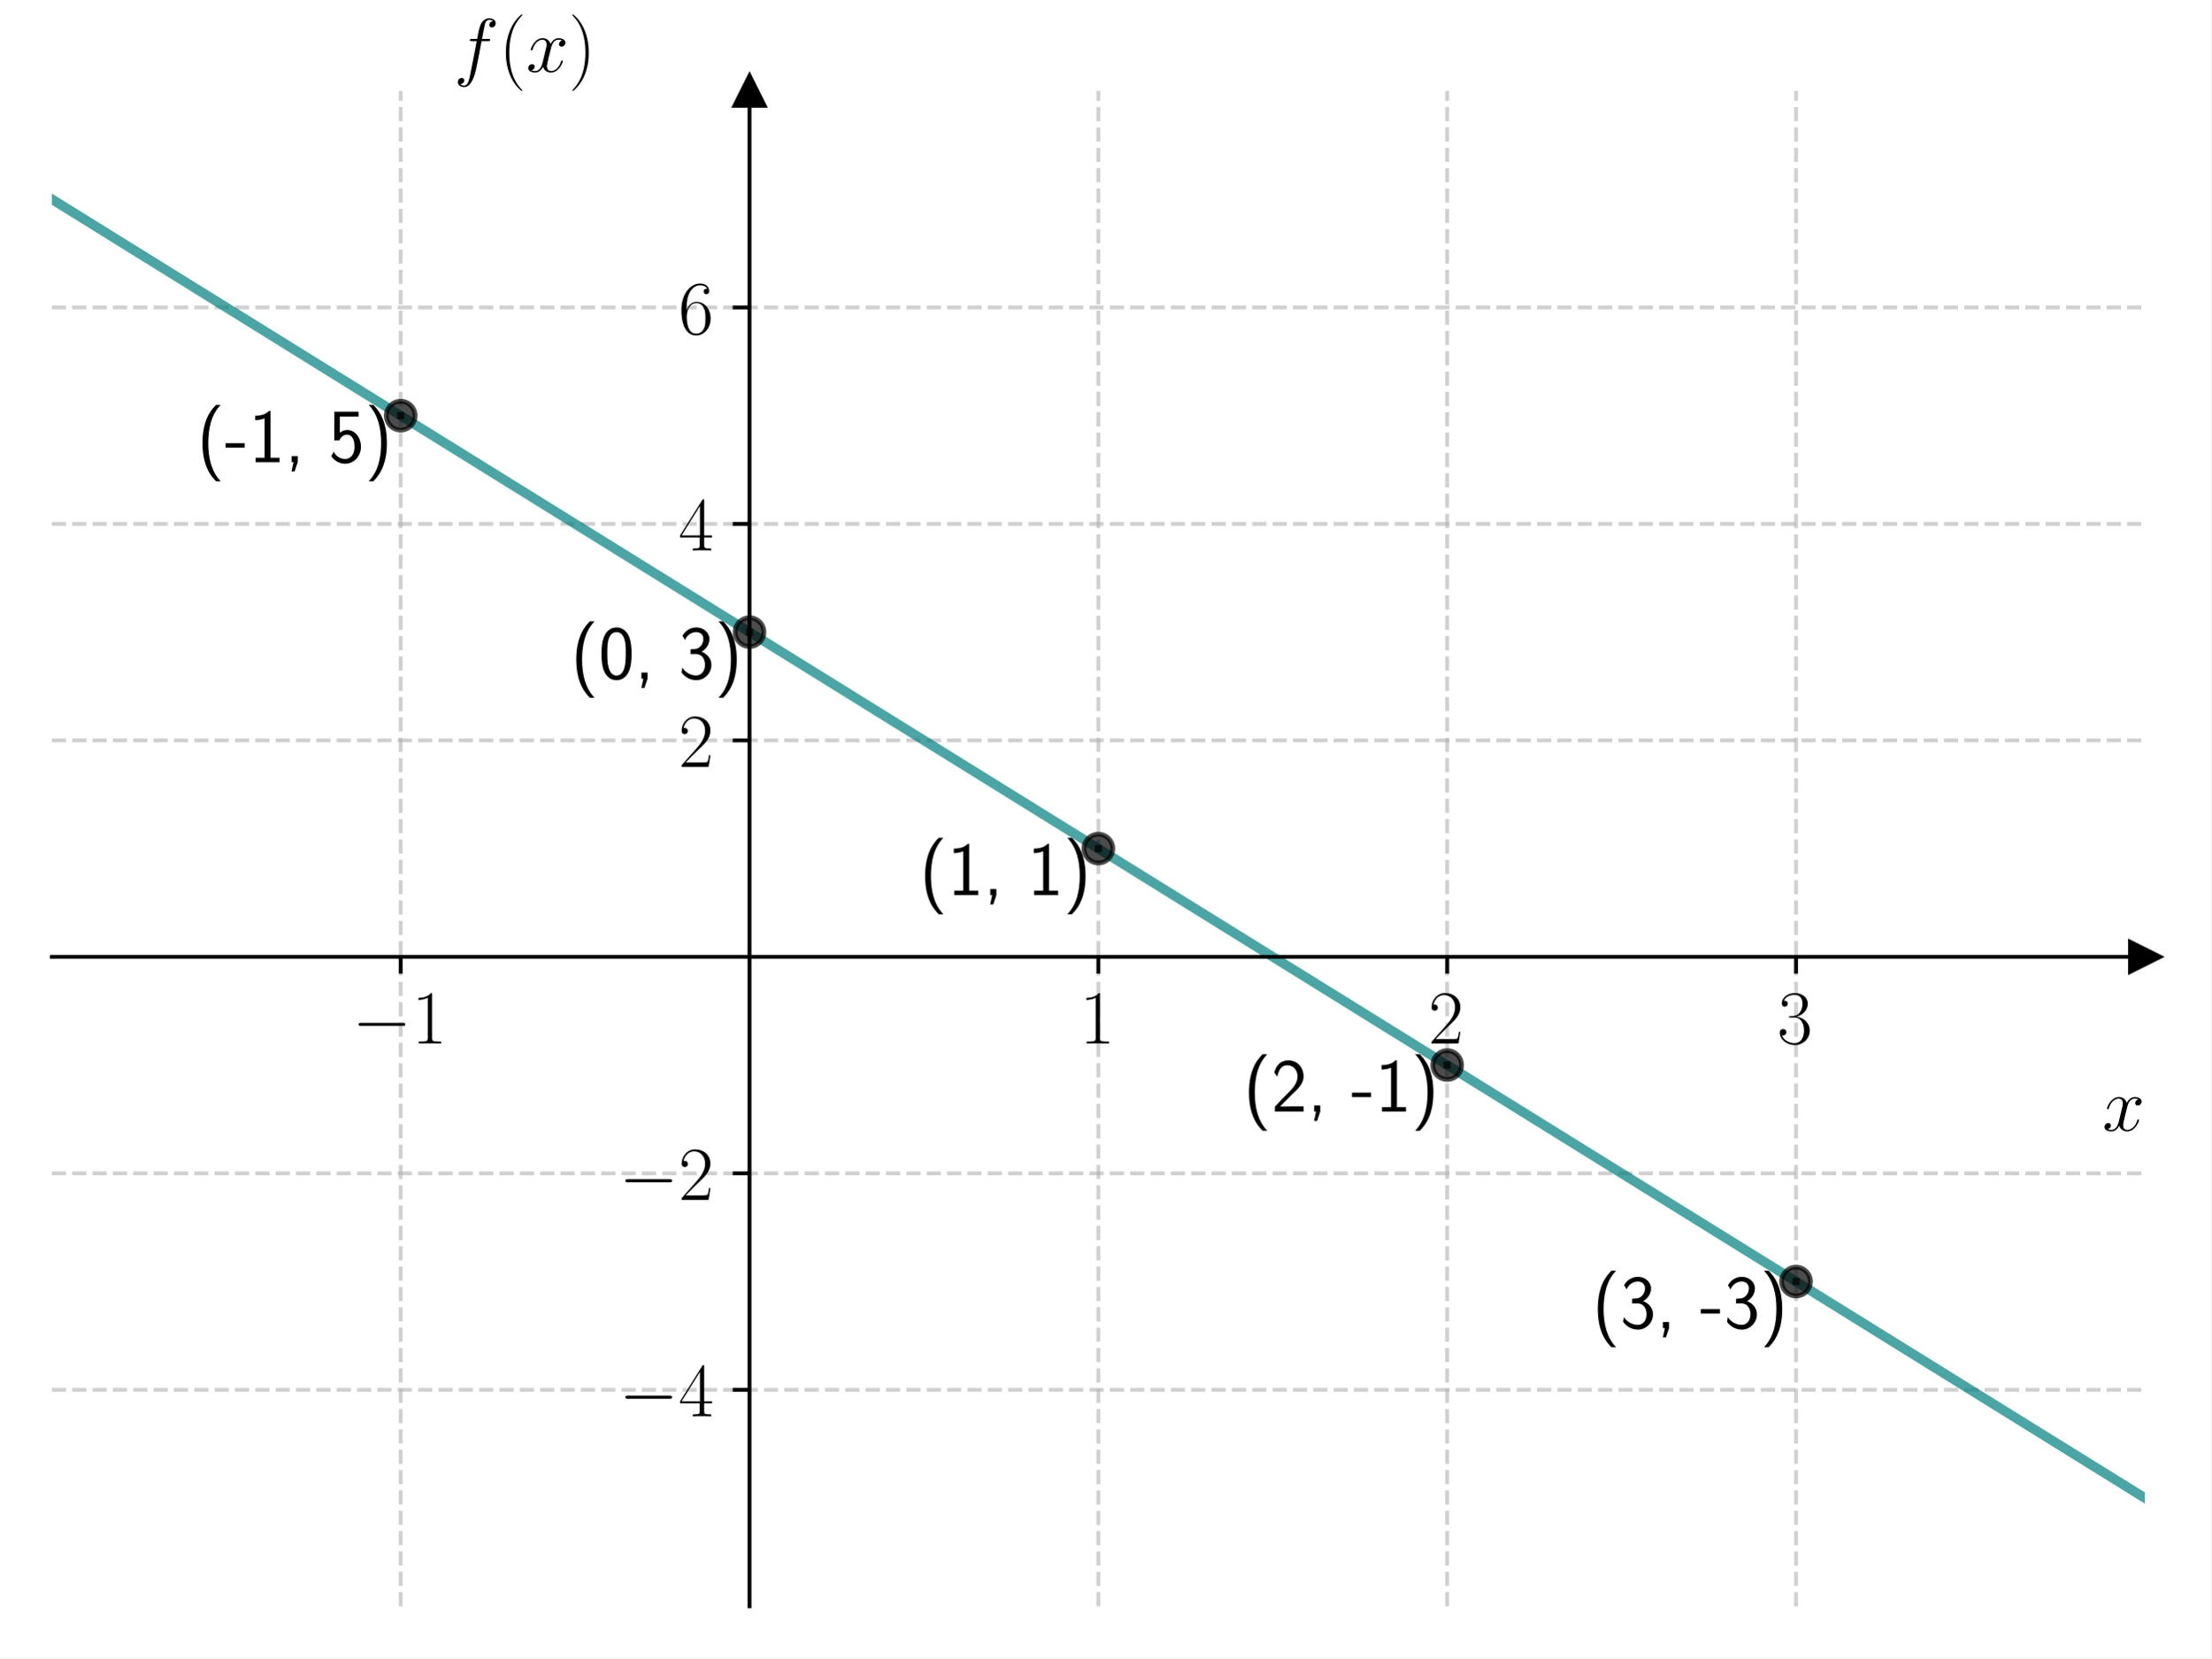
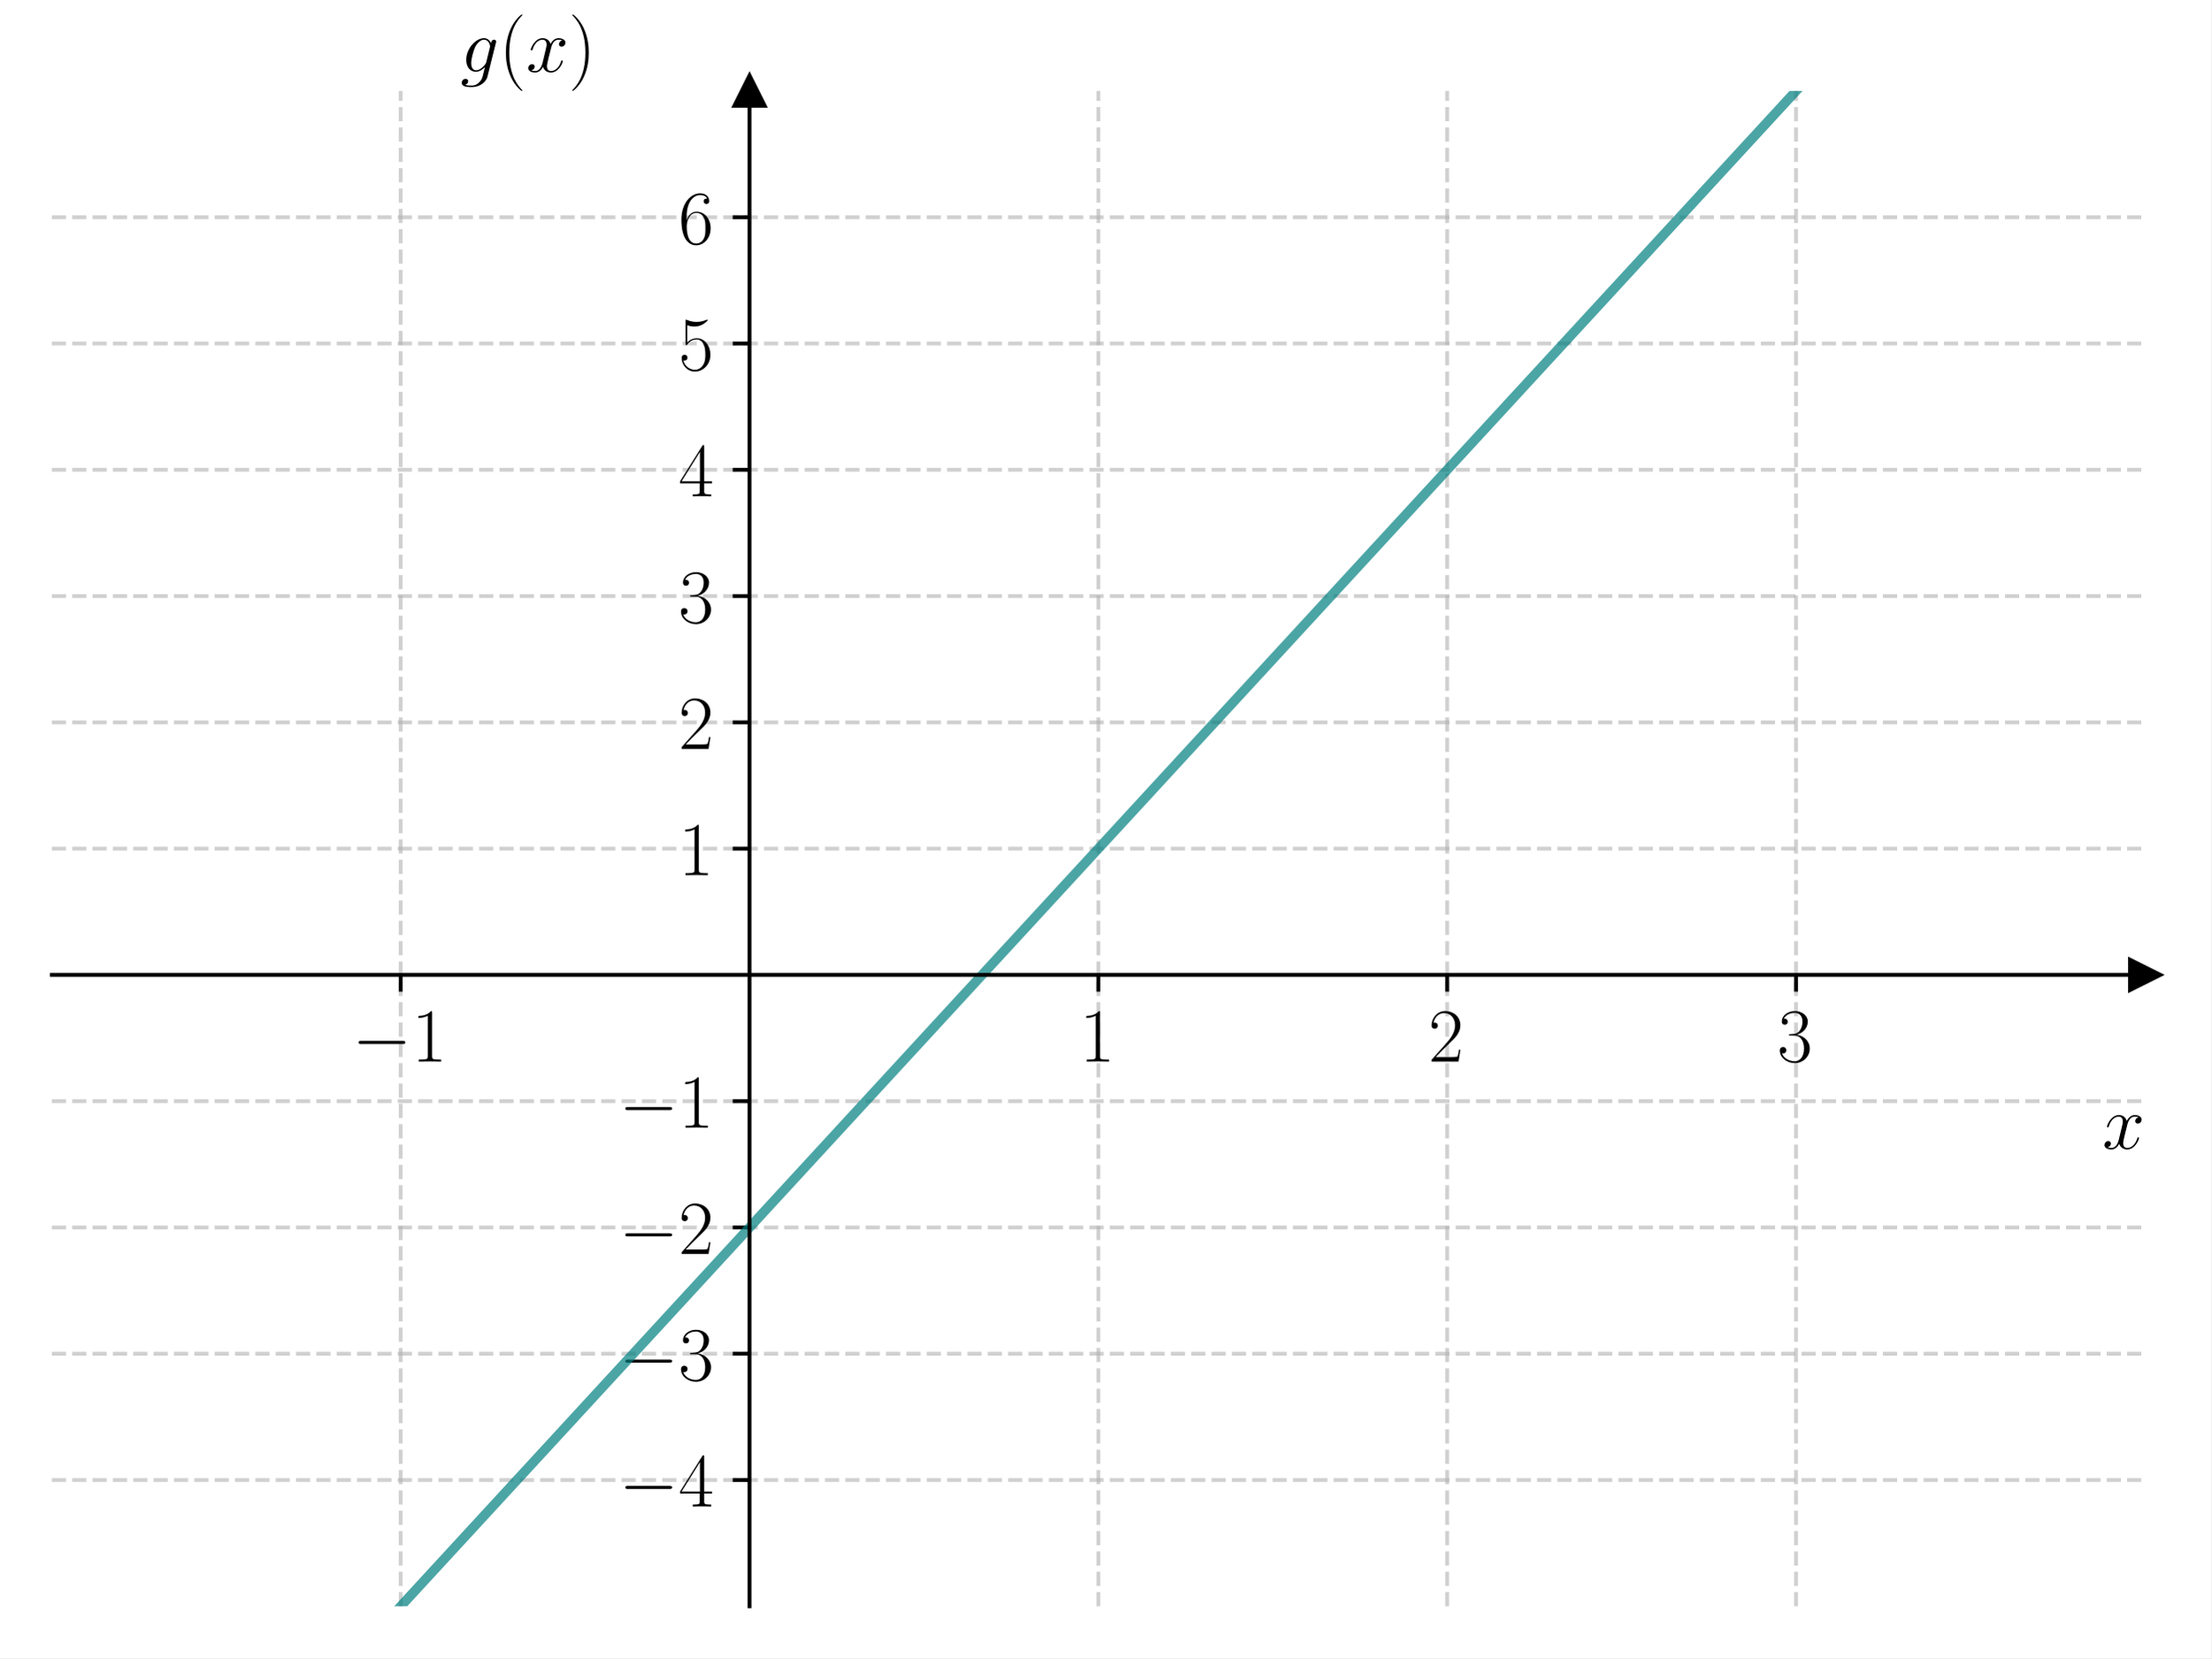
<svg xmlns="http://www.w3.org/2000/svg" xmlns:xlink="http://www.w3.org/1999/xlink" width="460.8pt" height="345.6pt" viewBox="0 0 460.8 345.6" version="1.1">
  <defs>
    <style type="text/css">*{stroke-linejoin: round; stroke-linecap: butt}</style>
  </defs>
  <g id="figure_1">
    <g id="patch_1">
      <path d="M 0 345.6  L 460.8 345.6  L 460.8 0  L 0 0  z " style="fill: #ffffff" />
    </g>
    <g id="axes_1">
      <g id="patch_2">
        <path d="M 10.8 334.8  L 447 334.8  L 447 18.95  L 10.8 18.95  z " style="fill: #ffffff" />
      </g>
      <g id="matplotlib.axis_1">
        <g id="xtick_1">
          <g id="line2d_1">
-             <path d="M 83.5 334.8  L 83.5 18.95  " clip-path="url(#p8a63cc061e)" style="fill: none; stroke-dasharray: 2.96,1.28; stroke-dashoffset: 0; stroke: #b0b0b0; stroke-opacity: 0.6; stroke-width: 0.8" />
+             <path d="M 83.5 334.8  L 83.5 18.95  " clip-path="url(#p709db05640)" style="fill: none; stroke-dasharray: 2.96,1.28; stroke-dashoffset: 0; stroke: #b0b0b0; stroke-opacity: 0.6; stroke-width: 0.8" />
          </g>
          <g id="line2d_2">
            <defs>
-               <path id="m3cd79b42b7" d="M 0 0  L 0 3.5  " style="stroke: #000000; stroke-width: 0.8" />
+               <path id="m870fcf2c3c" d="M 0 0  L 0 3.5  " style="stroke: #000000; stroke-width: 0.8" />
            </defs>
            <g>
-               <use xlink:href="#m3cd79b42b7" x="83.5" y="199.436" style="stroke: #000000; stroke-width: 0.8" />
+               <use xlink:href="#m870fcf2c3c" x="83.5" y="203.196" style="stroke: #000000; stroke-width: 0.8" />
            </g>
          </g>
          <g id="text_1">
-             <g transform="translate(73.39901 217.5054) scale(0.16 -0.16)">
+             <g transform="translate(73.39901 221.2655) scale(0.16 -0.16)">
              <defs>
                <path id="CMSY10-0" d="M 4218 1472  C 4326 1472 4442 1472 4442 1600  C 4442 1728 4326 1728 4218 1728  L 755 1728  C 646 1728 531 1728 531 1600  C 531 1472 646 1472 755 1472  L 4218 1472  z " transform="scale(0.015625)" />
                <path id="CMR17-31" d="M 1702 4083  C 1702 4217 1696 4224 1606 4224  C 1357 3927 979 3833 621 3820  C 602 3820 570 3820 563 3808  C 557 3795 557 3782 557 3648  C 755 3648 1088 3686 1344 3839  L 1344 467  C 1344 243 1331 166 781 166  L 589 166  L 589 0  C 896 6 1216 12 1523 12  C 1830 12 2150 6 2458 0  L 2458 166  L 2266 166  C 1715 166 1702 236 1702 467  L 1702 4083  z " transform="scale(0.015625)" />
              </defs>
              <use xlink:href="#CMSY10-0" transform="scale(0.996264)" />
              <use xlink:href="#CMR17-31" transform="translate(77.48747 0) scale(0.996264)" />
            </g>
          </g>
        </g>
        <g id="xtick_2">
          <g id="line2d_3">
-             <path d="M 228.9 334.8  L 228.9 18.95  " clip-path="url(#p8a63cc061e)" style="fill: none; stroke-dasharray: 2.96,1.28; stroke-dashoffset: 0; stroke: #b0b0b0; stroke-opacity: 0.6; stroke-width: 0.8" />
+             <path d="M 228.9 334.8  L 228.9 18.95  " clip-path="url(#p709db05640)" style="fill: none; stroke-dasharray: 2.96,1.28; stroke-dashoffset: 0; stroke: #b0b0b0; stroke-opacity: 0.6; stroke-width: 0.8" />
          </g>
          <g id="line2d_4">
            <g>
-               <use xlink:href="#m3cd79b42b7" x="228.9" y="199.436" style="stroke: #000000; stroke-width: 0.8" />
+               <use xlink:href="#m870fcf2c3c" x="228.9" y="203.196" style="stroke: #000000; stroke-width: 0.8" />
            </g>
          </g>
          <g id="text_2">
-             <g transform="translate(224.998 217.5054) scale(0.16 -0.16)">
+             <g transform="translate(224.998 221.2655) scale(0.16 -0.16)">
              <use xlink:href="#CMR17-31" transform="scale(0.996264)" />
            </g>
          </g>
        </g>
        <g id="xtick_3">
          <g id="line2d_5">
-             <path d="M 301.6 334.8  L 301.6 18.95  " clip-path="url(#p8a63cc061e)" style="fill: none; stroke-dasharray: 2.96,1.28; stroke-dashoffset: 0; stroke: #b0b0b0; stroke-opacity: 0.6; stroke-width: 0.8" />
+             <path d="M 301.6 334.8  L 301.6 18.95  " clip-path="url(#p709db05640)" style="fill: none; stroke-dasharray: 2.96,1.28; stroke-dashoffset: 0; stroke: #b0b0b0; stroke-opacity: 0.6; stroke-width: 0.8" />
          </g>
          <g id="line2d_6">
            <g>
-               <use xlink:href="#m3cd79b42b7" x="301.6" y="199.436" style="stroke: #000000; stroke-width: 0.8" />
+               <use xlink:href="#m870fcf2c3c" x="301.6" y="203.196" style="stroke: #000000; stroke-width: 0.8" />
            </g>
          </g>
          <g id="text_3">
-             <g transform="translate(297.698 217.5054) scale(0.16 -0.16)">
+             <g transform="translate(297.698 221.2655) scale(0.16 -0.16)">
              <defs>
                <path id="CMR17-32" d="M 2669 990  L 2554 990  C 2490 537 2438 460 2413 422  C 2381 371 1920 371 1830 371  L 602 371  C 832 620 1280 1073 1824 1596  C 2214 1966 2669 2400 2669 3033  C 2669 3788 2067 4224 1395 4224  C 691 4224 262 3603 262 3027  C 262 2777 448 2745 525 2745  C 589 2745 781 2783 781 3007  C 781 3206 614 3264 525 3264  C 486 3264 448 3257 422 3244  C 544 3788 915 4057 1306 4057  C 1862 4057 2227 3616 2227 3033  C 2227 2477 1901 1998 1536 1583  L 262 147  L 262 0  L 2515 0  L 2669 990  z " transform="scale(0.015625)" />
              </defs>
              <use xlink:href="#CMR17-32" transform="scale(0.996264)" />
            </g>
          </g>
        </g>
        <g id="xtick_4">
          <g id="line2d_7">
-             <path d="M 374.3 334.8  L 374.3 18.95  " clip-path="url(#p8a63cc061e)" style="fill: none; stroke-dasharray: 2.96,1.28; stroke-dashoffset: 0; stroke: #b0b0b0; stroke-opacity: 0.6; stroke-width: 0.8" />
+             <path d="M 374.3 334.8  L 374.3 18.95  " clip-path="url(#p709db05640)" style="fill: none; stroke-dasharray: 2.96,1.28; stroke-dashoffset: 0; stroke: #b0b0b0; stroke-opacity: 0.6; stroke-width: 0.8" />
          </g>
          <g id="line2d_8">
            <g>
-               <use xlink:href="#m3cd79b42b7" x="374.3" y="199.436" style="stroke: #000000; stroke-width: 0.8" />
+               <use xlink:href="#m870fcf2c3c" x="374.3" y="203.196" style="stroke: #000000; stroke-width: 0.8" />
            </g>
          </g>
          <g id="text_4">
-             <g transform="translate(370.398 217.5054) scale(0.16 -0.16)">
+             <g transform="translate(370.398 221.2655) scale(0.16 -0.16)">
              <defs>
                <path id="CMR17-33" d="M 1414 2176  C 1984 2176 2234 1673 2234 1094  C 2234 322 1824 25 1453 25  C 1114 25 563 193 390 691  C 422 678 454 678 486 678  C 640 678 755 780 755 947  C 755 1132 614 1216 486 1216  C 378 1216 211 1164 211 927  C 211 335 787 -128 1466 -128  C 2176 -128 2720 432 2720 1087  C 2720 1718 2208 2176 1600 2246  C 2086 2347 2554 2776 2554 3353  C 2554 3856 2048 4224 1472 4224  C 890 4224 378 3862 378 3347  C 378 3123 544 3084 627 3084  C 762 3084 877 3167 877 3334  C 877 3500 762 3584 627 3584  C 602 3584 570 3584 544 3571  C 730 3999 1235 4076 1459 4076  C 1683 4076 2106 3966 2106 3347  C 2106 3167 2080 2851 1862 2574  C 1670 2329 1453 2316 1242 2297  C 1210 2297 1062 2284 1037 2284  C 992 2278 966 2272 966 2227  C 966 2182 973 2176 1101 2176  L 1414 2176  z " transform="scale(0.015625)" />
              </defs>
              <use xlink:href="#CMR17-33" transform="scale(0.996264)" />
            </g>
          </g>
        </g>
        <g id="text_5">
-           <g transform="translate(438.1306 235.6744) scale(0.16 -0.16)">
+           <g transform="translate(438.1306 239.4345) scale(0.16 -0.16)">
            <defs>
              <path id="CMMI12-78" d="M 3034 2624  C 2829 2585 2752 2431 2752 2310  C 2752 2156 2874 2105 2963 2105  C 3155 2105 3290 2271 3290 2444  C 3290 2694 2982 2816 2714 2816  C 2323 2816 2106 2451 2048 2329  C 1901 2790 1504 2816 1389 2816  C 736 2816 390 1993 390 1849  C 390 1823 416 1790 461 1790  C 512 1790 525 1829 538 1855  C 755 2572 1184 2687 1370 2687  C 1658 2687 1715 2438 1715 2284  C 1715 2143 1677 1993 1600 1678  L 1382 778  C 1286 390 1101 64 762 64  C 730 64 570 64 435 126  C 666 166 717 358 717 435  C 717 563 621 640 499 640  C 346 640 179 505 179 300  C 179 57 480 -64 755 -64  C 1062 -64 1280 153 1414 415  C 1517 64 1837 -64 2074 -64  C 2726 -64 3072 751 3072 896  C 3072 929 3046 955 3008 955  C 2950 955 2944 922 2925 870  C 2752 300 2381 64 2093 64  C 1869 64 1747 204 1747 467  C 1747 607 1773 712 1875 1146  L 2099 2039  C 2195 2425 2413 2687 2707 2687  C 2720 2687 2899 2687 3034 2624  z " transform="scale(0.015625)" />
            </defs>
            <use xlink:href="#CMMI12-78" transform="scale(0.996264)" />
          </g>
        </g>
      </g>
      <g id="matplotlib.axis_2">
        <g id="ytick_1">
          <g id="line2d_9">
-             <path d="M 10.8 289.679  L 447 289.679  " clip-path="url(#p8a63cc061e)" style="fill: none; stroke-dasharray: 2.96,1.28; stroke-dashoffset: 0; stroke: #b0b0b0; stroke-opacity: 0.6; stroke-width: 0.8" />
+             <path d="M 10.8 308.479  L 447 308.479  " clip-path="url(#p709db05640)" style="fill: none; stroke-dasharray: 2.96,1.28; stroke-dashoffset: 0; stroke: #b0b0b0; stroke-opacity: 0.6; stroke-width: 0.8" />
          </g>
          <g id="line2d_10">
            <defs>
-               <path id="mc0311e5e98" d="M 0 0  L -3.5 0  " style="stroke: #000000; stroke-width: 0.8" />
+               <path id="m269706b4d7" d="M 0 0  L -3.5 0  " style="stroke: #000000; stroke-width: 0.8" />
            </defs>
            <g>
-               <use xlink:href="#mc0311e5e98" x="156.2" y="289.679" style="stroke: #000000; stroke-width: 0.8" />
+               <use xlink:href="#m269706b4d7" x="156.2" y="308.479" style="stroke: #000000; stroke-width: 0.8" />
            </g>
          </g>
          <g id="text_6">
-             <g transform="translate(128.998 295.2134) scale(0.16 -0.16)">
+             <g transform="translate(128.998 314.014) scale(0.16 -0.16)">
              <defs>
                <path id="CMR17-34" d="M 2150 4147  C 2150 4281 2144 4288 2029 4288  L 128 1254  L 128 1088  L 1779 1088  L 1779 460  C 1779 230 1766 166 1318 166  L 1197 166  L 1197 0  C 1402 12 1747 12 1965 12  C 2182 12 2528 12 2733 0  L 2733 166  L 2611 166  C 2163 166 2150 230 2150 460  L 2150 1088  L 2803 1088  L 2803 1254  L 2150 1254  L 2150 4147  z M 1798 3723  L 1798 1254  L 256 1254  L 1798 3723  z " transform="scale(0.015625)" />
              </defs>
              <use xlink:href="#CMSY10-0" transform="scale(0.996264)" />
              <use xlink:href="#CMR17-34" transform="translate(77.48747 0) scale(0.996264)" />
            </g>
          </g>
        </g>
        <g id="ytick_2">
          <g id="line2d_11">
-             <path d="M 10.8 244.557  L 447 244.557  " clip-path="url(#p8a63cc061e)" style="fill: none; stroke-dasharray: 2.96,1.28; stroke-dashoffset: 0; stroke: #b0b0b0; stroke-opacity: 0.6; stroke-width: 0.8" />
+             <path d="M 10.8 282.158  L 447 282.158  " clip-path="url(#p709db05640)" style="fill: none; stroke-dasharray: 2.96,1.28; stroke-dashoffset: 0; stroke: #b0b0b0; stroke-opacity: 0.6; stroke-width: 0.8" />
          </g>
          <g id="line2d_12">
            <g>
-               <use xlink:href="#mc0311e5e98" x="156.2" y="244.557" style="stroke: #000000; stroke-width: 0.8" />
+               <use xlink:href="#m269706b4d7" x="156.2" y="282.158" style="stroke: #000000; stroke-width: 0.8" />
            </g>
          </g>
          <g id="text_7">
-             <g transform="translate(128.998 250.092) scale(0.16 -0.16)">
-               <use xlink:href="#CMSY10-0" transform="scale(0.996264)" />
-               <use xlink:href="#CMR17-32" transform="translate(77.48747 0) scale(0.996264)" />
+             <g transform="translate(128.998 287.6931) scale(0.16 -0.16)">
+               <use xlink:href="#CMSY10-0" transform="scale(0.996264)" />
+               <use xlink:href="#CMR17-33" transform="translate(77.48747 0) scale(0.996264)" />
            </g>
          </g>
        </g>
        <g id="ytick_3">
          <g id="line2d_13">
-             <path d="M 10.8 154.314  L 447 154.314  " clip-path="url(#p8a63cc061e)" style="fill: none; stroke-dasharray: 2.96,1.28; stroke-dashoffset: 0; stroke: #b0b0b0; stroke-opacity: 0.6; stroke-width: 0.8" />
+             <path d="M 10.8 255.838  L 447 255.838  " clip-path="url(#p709db05640)" style="fill: none; stroke-dasharray: 2.96,1.28; stroke-dashoffset: 0; stroke: #b0b0b0; stroke-opacity: 0.6; stroke-width: 0.8" />
          </g>
          <g id="line2d_14">
            <g>
-               <use xlink:href="#mc0311e5e98" x="156.2" y="154.314" style="stroke: #000000; stroke-width: 0.8" />
+               <use xlink:href="#m269706b4d7" x="156.2" y="255.838" style="stroke: #000000; stroke-width: 0.8" />
            </g>
          </g>
          <g id="text_8">
-             <g transform="translate(141.396 159.8491) scale(0.16 -0.16)">
-               <use xlink:href="#CMR17-32" transform="scale(0.996264)" />
+             <g transform="translate(128.998 261.3723) scale(0.16 -0.16)">
+               <use xlink:href="#CMSY10-0" transform="scale(0.996264)" />
+               <use xlink:href="#CMR17-32" transform="translate(77.48747 0) scale(0.996264)" />
            </g>
          </g>
        </g>
        <g id="ytick_4">
          <g id="line2d_15">
-             <path d="M 10.8 109.193  L 447 109.193  " clip-path="url(#p8a63cc061e)" style="fill: none; stroke-dasharray: 2.96,1.28; stroke-dashoffset: 0; stroke: #b0b0b0; stroke-opacity: 0.6; stroke-width: 0.8" />
+             <path d="M 10.8 229.517  L 447 229.517  " clip-path="url(#p709db05640)" style="fill: none; stroke-dasharray: 2.96,1.28; stroke-dashoffset: 0; stroke: #b0b0b0; stroke-opacity: 0.6; stroke-width: 0.8" />
          </g>
          <g id="line2d_16">
            <g>
-               <use xlink:href="#mc0311e5e98" x="156.2" y="109.193" style="stroke: #000000; stroke-width: 0.8" />
+               <use xlink:href="#m269706b4d7" x="156.2" y="229.517" style="stroke: #000000; stroke-width: 0.8" />
            </g>
          </g>
          <g id="text_9">
-             <g transform="translate(141.396 114.7277) scale(0.16 -0.16)">
-               <use xlink:href="#CMR17-34" transform="scale(0.996264)" />
+             <g transform="translate(128.998 235.0515) scale(0.16 -0.16)">
+               <use xlink:href="#CMSY10-0" transform="scale(0.996264)" />
+               <use xlink:href="#CMR17-31" transform="translate(77.48747 0) scale(0.996264)" />
            </g>
          </g>
        </g>
        <g id="ytick_5">
          <g id="line2d_17">
-             <path d="M 10.8 64.072  L 447 64.072  " clip-path="url(#p8a63cc061e)" style="fill: none; stroke-dasharray: 2.96,1.28; stroke-dashoffset: 0; stroke: #b0b0b0; stroke-opacity: 0.6; stroke-width: 0.8" />
+             <path d="M 10.8 176.875  L 447 176.875  " clip-path="url(#p709db05640)" style="fill: none; stroke-dasharray: 2.96,1.28; stroke-dashoffset: 0; stroke: #b0b0b0; stroke-opacity: 0.6; stroke-width: 0.8" />
          </g>
          <g id="line2d_18">
            <g>
-               <use xlink:href="#mc0311e5e98" x="156.2" y="64.072" style="stroke: #000000; stroke-width: 0.8" />
+               <use xlink:href="#m269706b4d7" x="156.2" y="176.875" style="stroke: #000000; stroke-width: 0.8" />
            </g>
          </g>
          <g id="text_10">
-             <g transform="translate(141.396 69.60632) scale(0.16 -0.16)">
+             <g transform="translate(141.396 182.4099) scale(0.16 -0.16)">
+               <use xlink:href="#CMR17-31" transform="scale(0.996264)" />
+             </g>
+           </g>
+         </g>
+         <g id="ytick_6">
+           <g id="line2d_19">
+             <path d="M 10.8 150.554  L 447 150.554  " clip-path="url(#p709db05640)" style="fill: none; stroke-dasharray: 2.96,1.28; stroke-dashoffset: 0; stroke: #b0b0b0; stroke-opacity: 0.6; stroke-width: 0.8" />
+           </g>
+           <g id="line2d_20">
+             <g>
+               <use xlink:href="#m269706b4d7" x="156.2" y="150.554" style="stroke: #000000; stroke-width: 0.8" />
+             </g>
+           </g>
+           <g id="text_11">
+             <g transform="translate(141.396 156.089) scale(0.16 -0.16)">
+               <use xlink:href="#CMR17-32" transform="scale(0.996264)" />
+             </g>
+           </g>
+         </g>
+         <g id="ytick_7">
+           <g id="line2d_21">
+             <path d="M 10.8 124.233  L 447 124.233  " clip-path="url(#p709db05640)" style="fill: none; stroke-dasharray: 2.96,1.28; stroke-dashoffset: 0; stroke: #b0b0b0; stroke-opacity: 0.6; stroke-width: 0.8" />
+           </g>
+           <g id="line2d_22">
+             <g>
+               <use xlink:href="#m269706b4d7" x="156.2" y="124.233" style="stroke: #000000; stroke-width: 0.8" />
+             </g>
+           </g>
+           <g id="text_12">
+             <g transform="translate(141.396 129.7682) scale(0.16 -0.16)">
+               <use xlink:href="#CMR17-33" transform="scale(0.996264)" />
+             </g>
+           </g>
+         </g>
+         <g id="ytick_8">
+           <g id="line2d_23">
+             <path d="M 10.8 97.913  L 447 97.913  " clip-path="url(#p709db05640)" style="fill: none; stroke-dasharray: 2.96,1.28; stroke-dashoffset: 0; stroke: #b0b0b0; stroke-opacity: 0.6; stroke-width: 0.8" />
+           </g>
+           <g id="line2d_24">
+             <g>
+               <use xlink:href="#m269706b4d7" x="156.2" y="97.913" style="stroke: #000000; stroke-width: 0.8" />
+             </g>
+           </g>
+           <g id="text_13">
+             <g transform="translate(141.396 103.4474) scale(0.16 -0.16)">
+               <use xlink:href="#CMR17-34" transform="scale(0.996264)" />
+             </g>
+           </g>
+         </g>
+         <g id="ytick_9">
+           <g id="line2d_25">
+             <path d="M 10.8 71.592  L 447 71.592  " clip-path="url(#p709db05640)" style="fill: none; stroke-dasharray: 2.96,1.28; stroke-dashoffset: 0; stroke: #b0b0b0; stroke-opacity: 0.6; stroke-width: 0.8" />
+           </g>
+           <g id="line2d_26">
+             <g>
+               <use xlink:href="#m269706b4d7" x="156.2" y="71.592" style="stroke: #000000; stroke-width: 0.8" />
+             </g>
+           </g>
+           <g id="text_14">
+             <g transform="translate(141.396 77.12655) scale(0.16 -0.16)">
+               <defs>
+                 <path id="CMR17-35" d="M 730 3750  C 794 3724 1056 3641 1325 3641  C 1920 3641 2246 3961 2432 4140  C 2432 4191 2432 4224 2394 4224  C 2387 4224 2374 4224 2323 4198  C 2099 4102 1837 4032 1517 4032  C 1325 4032 1037 4055 723 4191  C 653 4224 640 4224 634 4224  C 602 4224 595 4217 595 4090  L 595 2231  C 595 2113 595 2080 659 2080  C 691 2080 704 2093 736 2139  C 941 2435 1222 2560 1542 2560  C 1766 2560 2246 2415 2246 1293  C 2246 1087 2246 716 2054 422  C 1894 159 1645 25 1370 25  C 947 25 518 319 403 812  C 429 806 480 793 506 793  C 589 793 749 838 749 1036  C 749 1209 627 1280 506 1280  C 358 1280 262 1190 262 1011  C 262 454 704 -128 1382 -128  C 2042 -128 2669 441 2669 1267  C 2669 2054 2170 2662 1549 2662  C 1222 2662 947 2540 730 2304  L 730 3750  z " transform="scale(0.015625)" />
+               </defs>
+               <use xlink:href="#CMR17-35" transform="scale(0.996264)" />
+             </g>
+           </g>
+         </g>
+         <g id="ytick_10">
+           <g id="line2d_27">
+             <path d="M 10.8 45.271  L 447 45.271  " clip-path="url(#p709db05640)" style="fill: none; stroke-dasharray: 2.96,1.28; stroke-dashoffset: 0; stroke: #b0b0b0; stroke-opacity: 0.6; stroke-width: 0.8" />
+           </g>
+           <g id="line2d_28">
+             <g>
+               <use xlink:href="#m269706b4d7" x="156.2" y="45.271" style="stroke: #000000; stroke-width: 0.8" />
+             </g>
+           </g>
+           <g id="text_15">
+             <g transform="translate(141.396 50.80573) scale(0.16 -0.16)">
              <defs>
                <path id="CMR17-36" d="M 678 2198  C 678 3712 1395 4076 1811 4076  C 1946 4076 2272 4049 2400 3782  C 2298 3782 2106 3782 2106 3558  C 2106 3385 2246 3328 2336 3328  C 2394 3328 2566 3353 2566 3571  C 2566 3987 2246 4224 1805 4224  C 1043 4224 243 3411 243 2011  C 243 257 966 -128 1478 -128  C 2099 -128 2688 431 2688 1295  C 2688 2101 2170 2688 1517 2688  C 1126 2688 838 2430 678 1979  L 678 2198  z M 1478 25  C 691 25 691 1212 691 1450  C 691 1914 909 2585 1504 2585  C 1613 2585 1926 2585 2138 2140  C 2253 1889 2253 1624 2253 1302  C 2253 954 2253 696 2118 438  C 1978 173 1773 25 1478 25  z " transform="scale(0.015625)" />
              </defs>
              <use xlink:href="#CMR17-36" transform="scale(0.996264)" />
            </g>
          </g>
        </g>
-         <g id="text_11">
-           <g transform="translate(94.59378 14.96506) scale(0.16 -0.16)">
+         <g id="text_16">
+           <g transform="translate(95.94335 14.96506) scale(0.16 -0.16)">
            <defs>
-               <path id="CMMI12-66" d="M 2854 2566  C 2982 2566 3034 2566 3034 2687  C 3034 2752 2982 2752 2867 2752  L 2349 2752  C 2470 3398 2560 3846 2611 4051  C 2650 4204 2784 4351 2950 4351  C 3085 4351 3219 4294 3283 4236  C 3034 4211 2957 4025 2957 3916  C 2957 3788 3053 3712 3174 3712  C 3302 3712 3494 3820 3494 4064  C 3494 4332 3226 4480 2944 4480  C 2669 4480 2400 4275 2272 4025  C 2157 3801 2093 3573 1946 2752  L 1517 2752  C 1395 2752 1331 2752 1331 2636  C 1331 2566 1370 2566 1498 2566  L 1907 2566  C 1792 1977 1530 545 1382 -132  C 1274 -685 1178 -1152 858 -1152  C 838 -1152 653 -1152 538 -1031  C 864 -1005 864 -724 864 -717  C 864 -589 768 -512 646 -512  C 518 -512 326 -621 326 -865  C 326 -1140 608 -1280 858 -1280  C 1510 -1280 1779 -113 1850 203  C 1965 691 2278 2376 2310 2566  L 2854 2566  z " transform="scale(0.015625)" />
+               <path id="CMMI12-67" d="M 2163 811  C 2138 708 2125 683 2042 587  C 1779 249 1510 128 1312 128  C 1101 128 902 293 902 734  C 902 1072 1094 1787 1235 2075  C 1421 2432 1709 2687 1978 2687  C 2400 2687 2483 2164 2483 2126  L 2464 2036  L 2163 811  z M 2560 2394  C 2477 2579 2298 2816 1978 2816  C 1280 2816 486 1941 486 989  C 486 325 890 0 1299 0  C 1638 0 1939 268 2054 396  L 1914 -176  C 1824 -520 1786 -677 1555 -896  C 1293 -1152 1050 -1152 909 -1152  C 717 -1152 557 -1140 397 -1090  C 602 -1034 653 -858 653 -789  C 653 -689 576 -589 435 -589  C 282 -589 115 -714 115 -921  C 115 -1178 378 -1280 922 -1280  C 1747 -1280 2176 -758 2259 -420  L 2970 2426  C 2989 2502 2989 2515 2989 2528  C 2989 2617 2918 2688 2822 2688  C 2669 2688 2579 2560 2560 2388  L 2560 2394  z " transform="scale(0.015625)" />
              <path id="CMR17-28" d="M 1958 -1562  C 1958 -1556 1958 -1543 1939 -1524  C 1645 -1223 858 -403 858 1596  C 858 3595 1632 4408 1946 4729  C 1946 4735 1958 4748 1958 4767  C 1958 4787 1939 4800 1914 4800  C 1843 4800 1299 4325 986 3620  C 666 2909 576 2218 576 1603  C 576 1141 621 360 1005 -467  C 1312 -1133 1837 -1600 1914 -1600  C 1946 -1600 1958 -1588 1958 -1562  z " transform="scale(0.015625)" />
              <path id="CMR17-29" d="M 1683 1596  C 1683 2057 1638 2839 1254 3665  C 947 4332 422 4800 346 4800  C 326 4800 301 4793 301 4761  C 301 4748 307 4742 314 4729  C 621 4408 1402 3595 1402 1603  C 1402 -396 627 -1210 314 -1530  C 307 -1543 301 -1549 301 -1562  C 301 -1594 326 -1600 346 -1600  C 416 -1600 960 -1127 1274 -422  C 1594 289 1683 981 1683 1596  z " transform="scale(0.015625)" />
            </defs>
-             <use xlink:href="#CMMI12-66" transform="scale(0.996264)" />
-             <use xlink:href="#CMR17-28" transform="translate(58.72031 0) scale(0.996264)" />
-             <use xlink:href="#CMMI12-78" transform="translate(94.00107 0) scale(0.996264)" />
-             <use xlink:href="#CMR17-29" transform="translate(149.4351 0) scale(0.996264)" />
-           </g>
-         </g>
-       </g>
-       <g id="line2d_19">
-         <path d="M 10.374 41.246  L 447.426 312.504  L 447.426 312.504  " clip-path="url(#p8a63cc061e)" style="fill: none; stroke: #008080; stroke-opacity: 0.7; stroke-width: 2; stroke-linecap: square" />
-       </g>
-       <g id="line2d_20">
+             <use xlink:href="#CMMI12-67" transform="scale(0.996264)" />
+             <use xlink:href="#CMR17-28" transform="translate(50.28549 0) scale(0.996264)" />
+             <use xlink:href="#CMMI12-78" transform="translate(85.56626 0) scale(0.996264)" />
+             <use xlink:href="#CMR17-29" transform="translate(141.0003 0) scale(0.996264)" />
+           </g>
+         </g>
+       </g>
+       <g id="line2d_29">
+         <path d="M 72.636 346.6  L 392.668 -1  L 392.668 -1  " clip-path="url(#p709db05640)" style="fill: none; stroke: #008080; stroke-opacity: 0.7; stroke-width: 2; stroke-linecap: square" />
+       </g>
+       <g id="line2d_30">
        <defs>
-           <path id="m16776cf226" d="M 3 0  L -3 -3  L -3 3  z " style="stroke: #000000; stroke-linejoin: miter" />
+           <path id="m0bb8b31c86" d="M 3 0  L -3 -3  L -3 3  z " style="stroke: #000000; stroke-linejoin: miter" />
        </defs>
        <g>
-           <use xlink:href="#m16776cf226" x="447" y="199.436" style="stroke: #000000; stroke-linejoin: miter" />
-         </g>
-       </g>
-       <g id="line2d_21">
+           <use xlink:href="#m0bb8b31c86" x="447" y="203.196" style="stroke: #000000; stroke-linejoin: miter" />
+         </g>
+       </g>
+       <g id="line2d_31">
        <defs>
-           <path id="mf6b138df01" d="M 0 -3  L -3 3  L 3 3  z " style="stroke: #000000; stroke-linejoin: miter" />
+           <path id="m66feafbb30" d="M 0 -3  L -3 3  L 3 3  z " style="stroke: #000000; stroke-linejoin: miter" />
        </defs>
        <g>
-           <use xlink:href="#mf6b138df01" x="156.2" y="18.95" style="stroke: #000000; stroke-linejoin: miter" />
-         </g>
-       </g>
-       <g id="line2d_22">
-         <path d="M 83.5 86.632  " clip-path="url(#p8a63cc061e)" style="fill: none; stroke: #000000; stroke-opacity: 0.7; stroke-width: 1.5; stroke-linecap: square" />
-         <defs>
-           <path id="md04f1086fc" d="M 0 3  C 0.796 3 1.559 2.684 2.121 2.121  C 2.684 1.559 3 0.796 3 0  C 3 -0.796 2.684 -1.559 2.121 -2.121  C 1.559 -2.684 0.796 -3 0 -3  C -0.796 -3 -1.559 -2.684 -2.121 -2.121  C -2.684 -1.559 -3 -0.796 -3 0  C -3 0.796 -2.684 1.559 -2.121 2.121  C -1.559 2.684 -0.796 3 0 3  z " style="stroke: #000000; stroke-opacity: 0.7" />
-         </defs>
-         <g clip-path="url(#p8a63cc061e)">
-           <use xlink:href="#md04f1086fc" x="83.5" y="86.632" style="fill-opacity: 0.7; stroke: #000000; stroke-opacity: 0.7" />
-         </g>
-       </g>
-       <g id="line2d_23">
-         <path d="M 156.2 131.754  " clip-path="url(#p8a63cc061e)" style="fill: none; stroke: #000000; stroke-opacity: 0.7; stroke-width: 1.5; stroke-linecap: square" />
-         <g clip-path="url(#p8a63cc061e)">
-           <use xlink:href="#md04f1086fc" x="156.2" y="131.754" style="fill-opacity: 0.7; stroke: #000000; stroke-opacity: 0.7" />
-         </g>
-       </g>
-       <g id="line2d_24">
-         <path d="M 228.9 176.875  " clip-path="url(#p8a63cc061e)" style="fill: none; stroke: #000000; stroke-opacity: 0.7; stroke-width: 1.5; stroke-linecap: square" />
-         <g clip-path="url(#p8a63cc061e)">
-           <use xlink:href="#md04f1086fc" x="228.9" y="176.875" style="fill-opacity: 0.7; stroke: #000000; stroke-opacity: 0.7" />
-         </g>
-       </g>
-       <g id="line2d_25">
-         <path d="M 301.6 221.996  " clip-path="url(#p8a63cc061e)" style="fill: none; stroke: #000000; stroke-opacity: 0.7; stroke-width: 1.5; stroke-linecap: square" />
-         <g clip-path="url(#p8a63cc061e)">
-           <use xlink:href="#md04f1086fc" x="301.6" y="221.996" style="fill-opacity: 0.7; stroke: #000000; stroke-opacity: 0.7" />
-         </g>
-       </g>
-       <g id="line2d_26">
-         <path d="M 374.3 267.118  " clip-path="url(#p8a63cc061e)" style="fill: none; stroke: #000000; stroke-opacity: 0.7; stroke-width: 1.5; stroke-linecap: square" />
-         <g clip-path="url(#p8a63cc061e)">
-           <use xlink:href="#md04f1086fc" x="374.3" y="267.118" style="fill-opacity: 0.7; stroke: #000000; stroke-opacity: 0.7" />
+           <use xlink:href="#m66feafbb30" x="156.2" y="18.95" style="stroke: #000000; stroke-linejoin: miter" />
        </g>
      </g>
      <g id="patch_3">
        <path d="M 156.2 334.8  L 156.2 18.95  " style="fill: none; stroke: #000000; stroke-width: 0.8; stroke-linejoin: miter; stroke-linecap: square" />
      </g>
      <g id="patch_4">
        <path d="M 447 334.8  L 447 18.95  " style="fill: none" />
      </g>
      <g id="patch_5">
-         <path d="M 10.8 199.436  L 447 199.436  " style="fill: none; stroke: #000000; stroke-width: 0.8; stroke-linejoin: miter; stroke-linecap: square" />
+         <path d="M 10.8 203.196  L 447 203.196  " style="fill: none; stroke: #000000; stroke-width: 0.8; stroke-linejoin: miter; stroke-linecap: square" />
      </g>
      <g id="patch_6">
        <path d="M 10.8 18.95  L 447 18.95  " style="fill: none" />
-       </g>
-       <g id="text_12">
-         <g transform="translate(41.01163 96.33133) scale(0.16 -0.16)">
-           <defs>
-             <path id="CMSS17-28" d="M 1613 4800  C 1267 4447 474 3627 474 1603  C 474 -428 1267 -1242 1613 -1600  L 2003 -1600  C 1216 -781 960 366 960 1596  C 960 2820 1203 3973 2003 4800  L 1613 4800  z " transform="scale(0.015625)" />
-             <path id="CMSS17-2d" d="M 1664 1216  L 1664 1587  L 64 1587  L 64 1216  L 1664 1216  z " transform="scale(0.015625)" />
-             <path id="CMSS17-31" d="M 1818 4288  L 1696 4288  C 1350 3949 947 3902 538 3891  L 538 3520  C 723 3526 1024 3539 1325 3673  L 1325 371  L 570 371  L 570 0  L 2573 0  L 2573 371  L 1818 371  L 1818 4288  z " transform="scale(0.015625)" />
-             <path id="CMSS17-2c" d="M 1088 6  L 1088 512  L 576 512  L 576 0  L 736 0  L 570 -775  L 826 -775  L 1088 6  z " transform="scale(0.015625)" />
-             <path id="CMSS17-35" d="M 934 3814  L 2502 3814  L 2502 4224  L 467 4224  L 467 1830  L 896 1830  C 1011 2103 1248 2304 1555 2304  C 1843 2304 2163 2044 2163 1299  C 2163 502 1709 268 1376 268  C 966 268 589 521 422 871  L 218 508  C 512 51 992 -128 1376 -128  C 2118 -128 2701 508 2701 1286  C 2701 2083 2182 2694 1562 2694  C 1338 2694 1120 2617 934 2464  L 934 3814  z " transform="scale(0.015625)" />
-             <path id="CMSS17-29" d="M 723 -1600  C 1069 -1248 1862 -428 1862 1596  C 1862 3627 1069 4440 723 4800  L 333 4800  C 1120 3979 1376 2833 1376 1603  C 1376 379 1133 -774 333 -1600  L 723 -1600  z " transform="scale(0.015625)" />
-           </defs>
-           <use xlink:href="#CMSS17-28" transform="scale(0.996264)" />
-           <use xlink:href="#CMSS17-2d" transform="translate(36.43391 0) scale(0.996264)" />
-           <use xlink:href="#CMSS17-31" transform="translate(67.66303 0) scale(0.996264)" />
-           <use xlink:href="#CMSS17-2c" transform="translate(114.5066 0) scale(0.996264)" />
-           <use xlink:href="#CMSS17-35" transform="translate(171.76 0) scale(0.996264)" />
-           <use xlink:href="#CMSS17-29" transform="translate(218.6036 0) scale(0.996264)" />
-         </g>
-       </g>
-       <g id="text_13">
-         <g transform="translate(118.9143 141.4527) scale(0.16 -0.16)">
-           <defs>
-             <path id="CMSS17-30" d="M 2758 2073  C 2758 2439 2752 3120 2490 3647  C 2227 4153 1805 4288 1504 4288  C 1069 4288 698 4031 506 3621  C 301 3191 243 2748 243 2073  C 243 1611 262 1046 493 551  C 755 6 1197 -128 1498 -128  C 1894 -128 2278 83 2496 525  C 2720 988 2758 1495 2758 2073  z M 1498 262  C 1011 262 864 821 819 1007  C 742 1328 730 1636 730 2144  C 730 2542 730 2992 851 3345  C 998 3756 1254 3897 1498 3897  C 1971 3897 2125 3422 2176 3255  C 2272 2915 2272 2516 2272 2144  C 2272 1546 2272 262 1498 262  z " transform="scale(0.015625)" />
-             <path id="CMSS17-33" d="M 1005 2060  L 1440 2060  C 2042 2060 2214 1532 2214 1164  C 2214 662 1933 268 1472 268  C 1114 268 608 449 320 926  C 275 700 275 687 250 533  C 550 89 1037 -128 1485 -128  C 2214 -128 2752 481 2752 1158  C 2752 1667 2400 2092 1920 2252  C 2304 2463 2586 2860 2586 3321  C 2586 3859 2093 4288 1491 4288  C 941 4288 512 3948 333 3583  C 378 3519 493 3334 550 3238  C 691 3615 1056 3897 1485 3897  C 1843 3897 2080 3660 2080 3321  C 2080 2969 1856 2585 1478 2496  C 1453 2496 1056 2457 1005 2451  L 1005 2060  z " transform="scale(0.015625)" />
-           </defs>
-           <use xlink:href="#CMSS17-28" transform="scale(0.996264)" />
-           <use xlink:href="#CMSS17-30" transform="translate(36.43391 0) scale(0.996264)" />
-           <use xlink:href="#CMSS17-2c" transform="translate(83.27754 0) scale(0.996264)" />
-           <use xlink:href="#CMSS17-33" transform="translate(140.5309 0) scale(0.996264)" />
-           <use xlink:href="#CMSS17-29" transform="translate(187.3745 0) scale(0.996264)" />
-         </g>
-       </g>
-       <g id="text_14">
-         <g transform="translate(191.6143 186.5742) scale(0.16 -0.16)">
-           <use xlink:href="#CMSS17-28" transform="scale(0.996264)" />
-           <use xlink:href="#CMSS17-31" transform="translate(36.43391 0) scale(0.996264)" />
-           <use xlink:href="#CMSS17-2c" transform="translate(83.27754 0) scale(0.996264)" />
-           <use xlink:href="#CMSS17-31" transform="translate(140.5309 0) scale(0.996264)" />
-           <use xlink:href="#CMSS17-29" transform="translate(187.3745 0) scale(0.996264)" />
-         </g>
-       </g>
-       <g id="text_15">
-         <g transform="translate(259.1116 231.6956) scale(0.16 -0.16)">
-           <defs>
-             <path id="CMSS17-32" d="M 1651 1353  C 1830 1538 2099 1761 2285 1984  C 2464 2201 2701 2507 2701 2953  C 2701 3655 2227 4288 1421 4288  C 787 4288 422 3891 250 3272  L 499 2928  C 640 3508 838 3878 1338 3878  C 1888 3878 2195 3431 2195 2940  C 2195 2354 1747 1901 1408 1563  C 1030 1187 659 805 301 409  L 301 0  L 2701 0  L 2701 435  L 1613 435  C 1536 435 1459 428 1382 428  L 742 428  L 742 435  L 1651 1353  z " transform="scale(0.015625)" />
-           </defs>
-           <use xlink:href="#CMSS17-28" transform="scale(0.996264)" />
-           <use xlink:href="#CMSS17-32" transform="translate(36.43391 0) scale(0.996264)" />
-           <use xlink:href="#CMSS17-2c" transform="translate(83.27754 0) scale(0.996264)" />
-           <use xlink:href="#CMSS17-2d" transform="translate(140.5309 0) scale(0.996264)" />
-           <use xlink:href="#CMSS17-31" transform="translate(171.76 0) scale(0.996264)" />
-           <use xlink:href="#CMSS17-29" transform="translate(218.6036 0) scale(0.996264)" />
-         </g>
-       </g>
-       <g id="text_16">
-         <g transform="translate(331.8116 276.817) scale(0.16 -0.16)">
-           <use xlink:href="#CMSS17-28" transform="scale(0.996264)" />
-           <use xlink:href="#CMSS17-33" transform="translate(36.43391 0) scale(0.996264)" />
-           <use xlink:href="#CMSS17-2c" transform="translate(83.27754 0) scale(0.996264)" />
-           <use xlink:href="#CMSS17-2d" transform="translate(140.5309 0) scale(0.996264)" />
-           <use xlink:href="#CMSS17-33" transform="translate(171.76 0) scale(0.996264)" />
-           <use xlink:href="#CMSS17-29" transform="translate(218.6036 0) scale(0.996264)" />
-         </g>
      </g>
    </g>
  </g>
  <defs>
-     <clipPath id="p8a63cc061e">
+     <clipPath id="p709db05640">
      <rect x="10.8" y="18.95" width="436.2" height="315.85" />
    </clipPath>
  </defs>
</svg>
